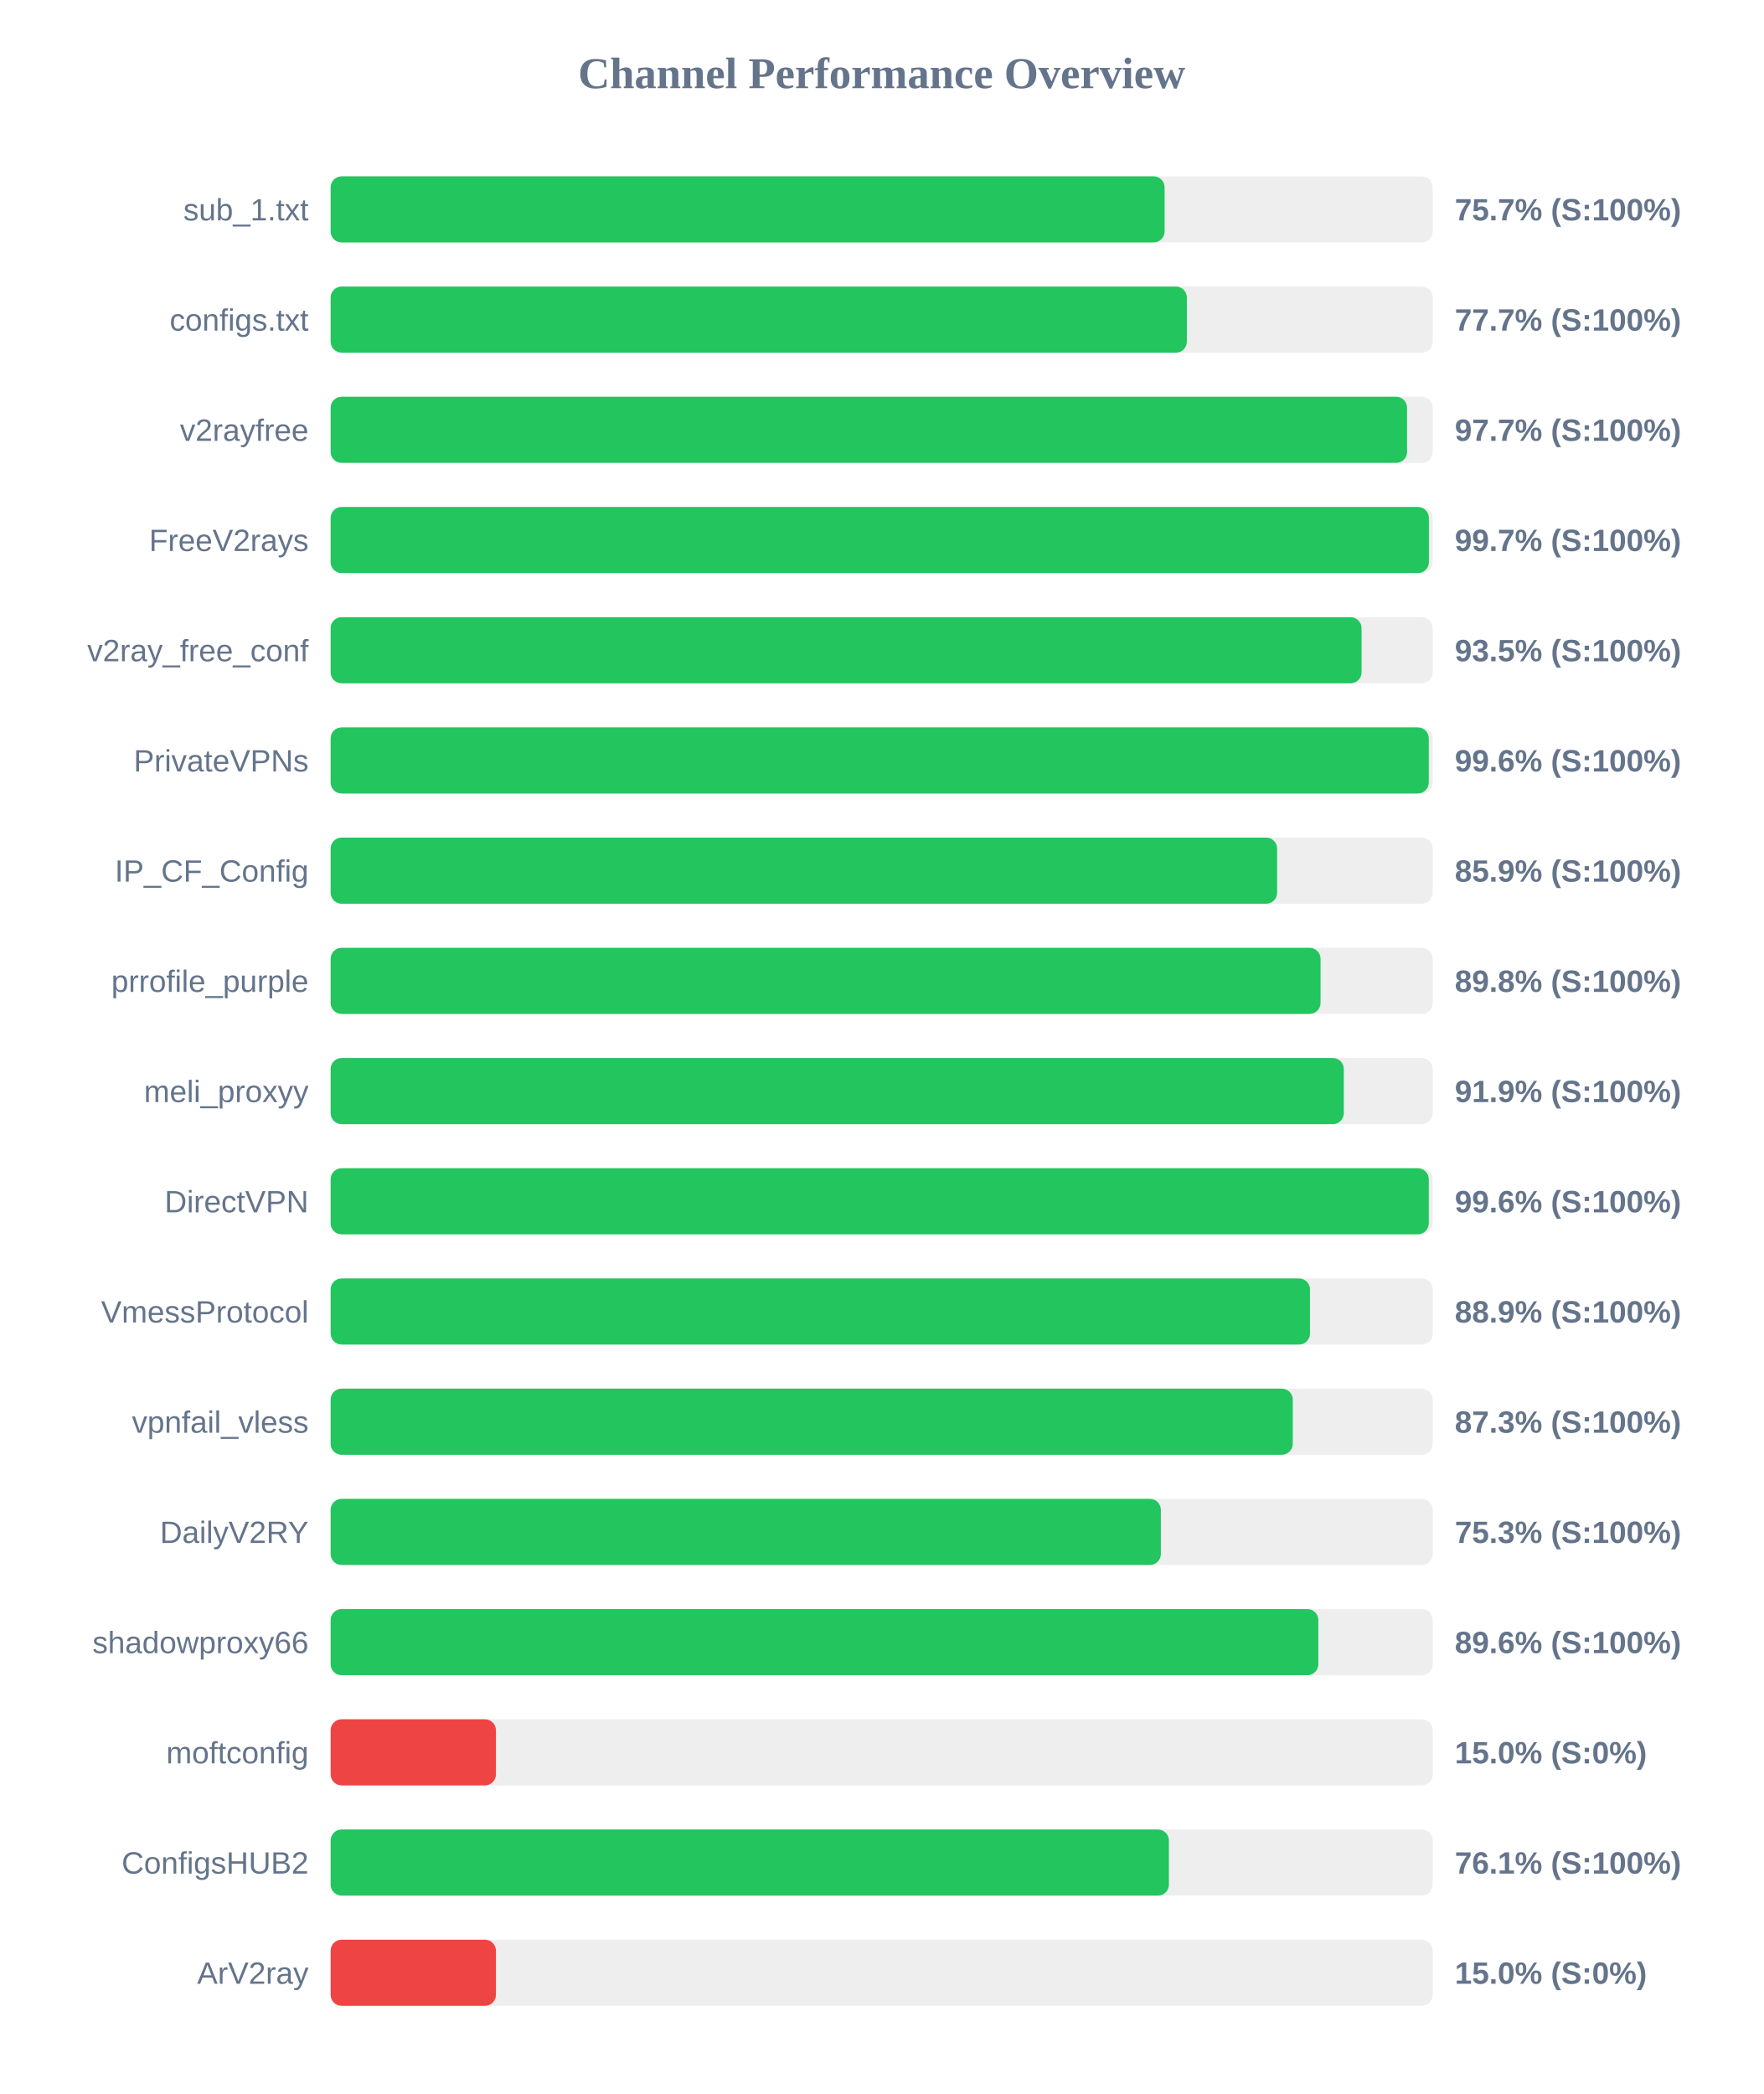
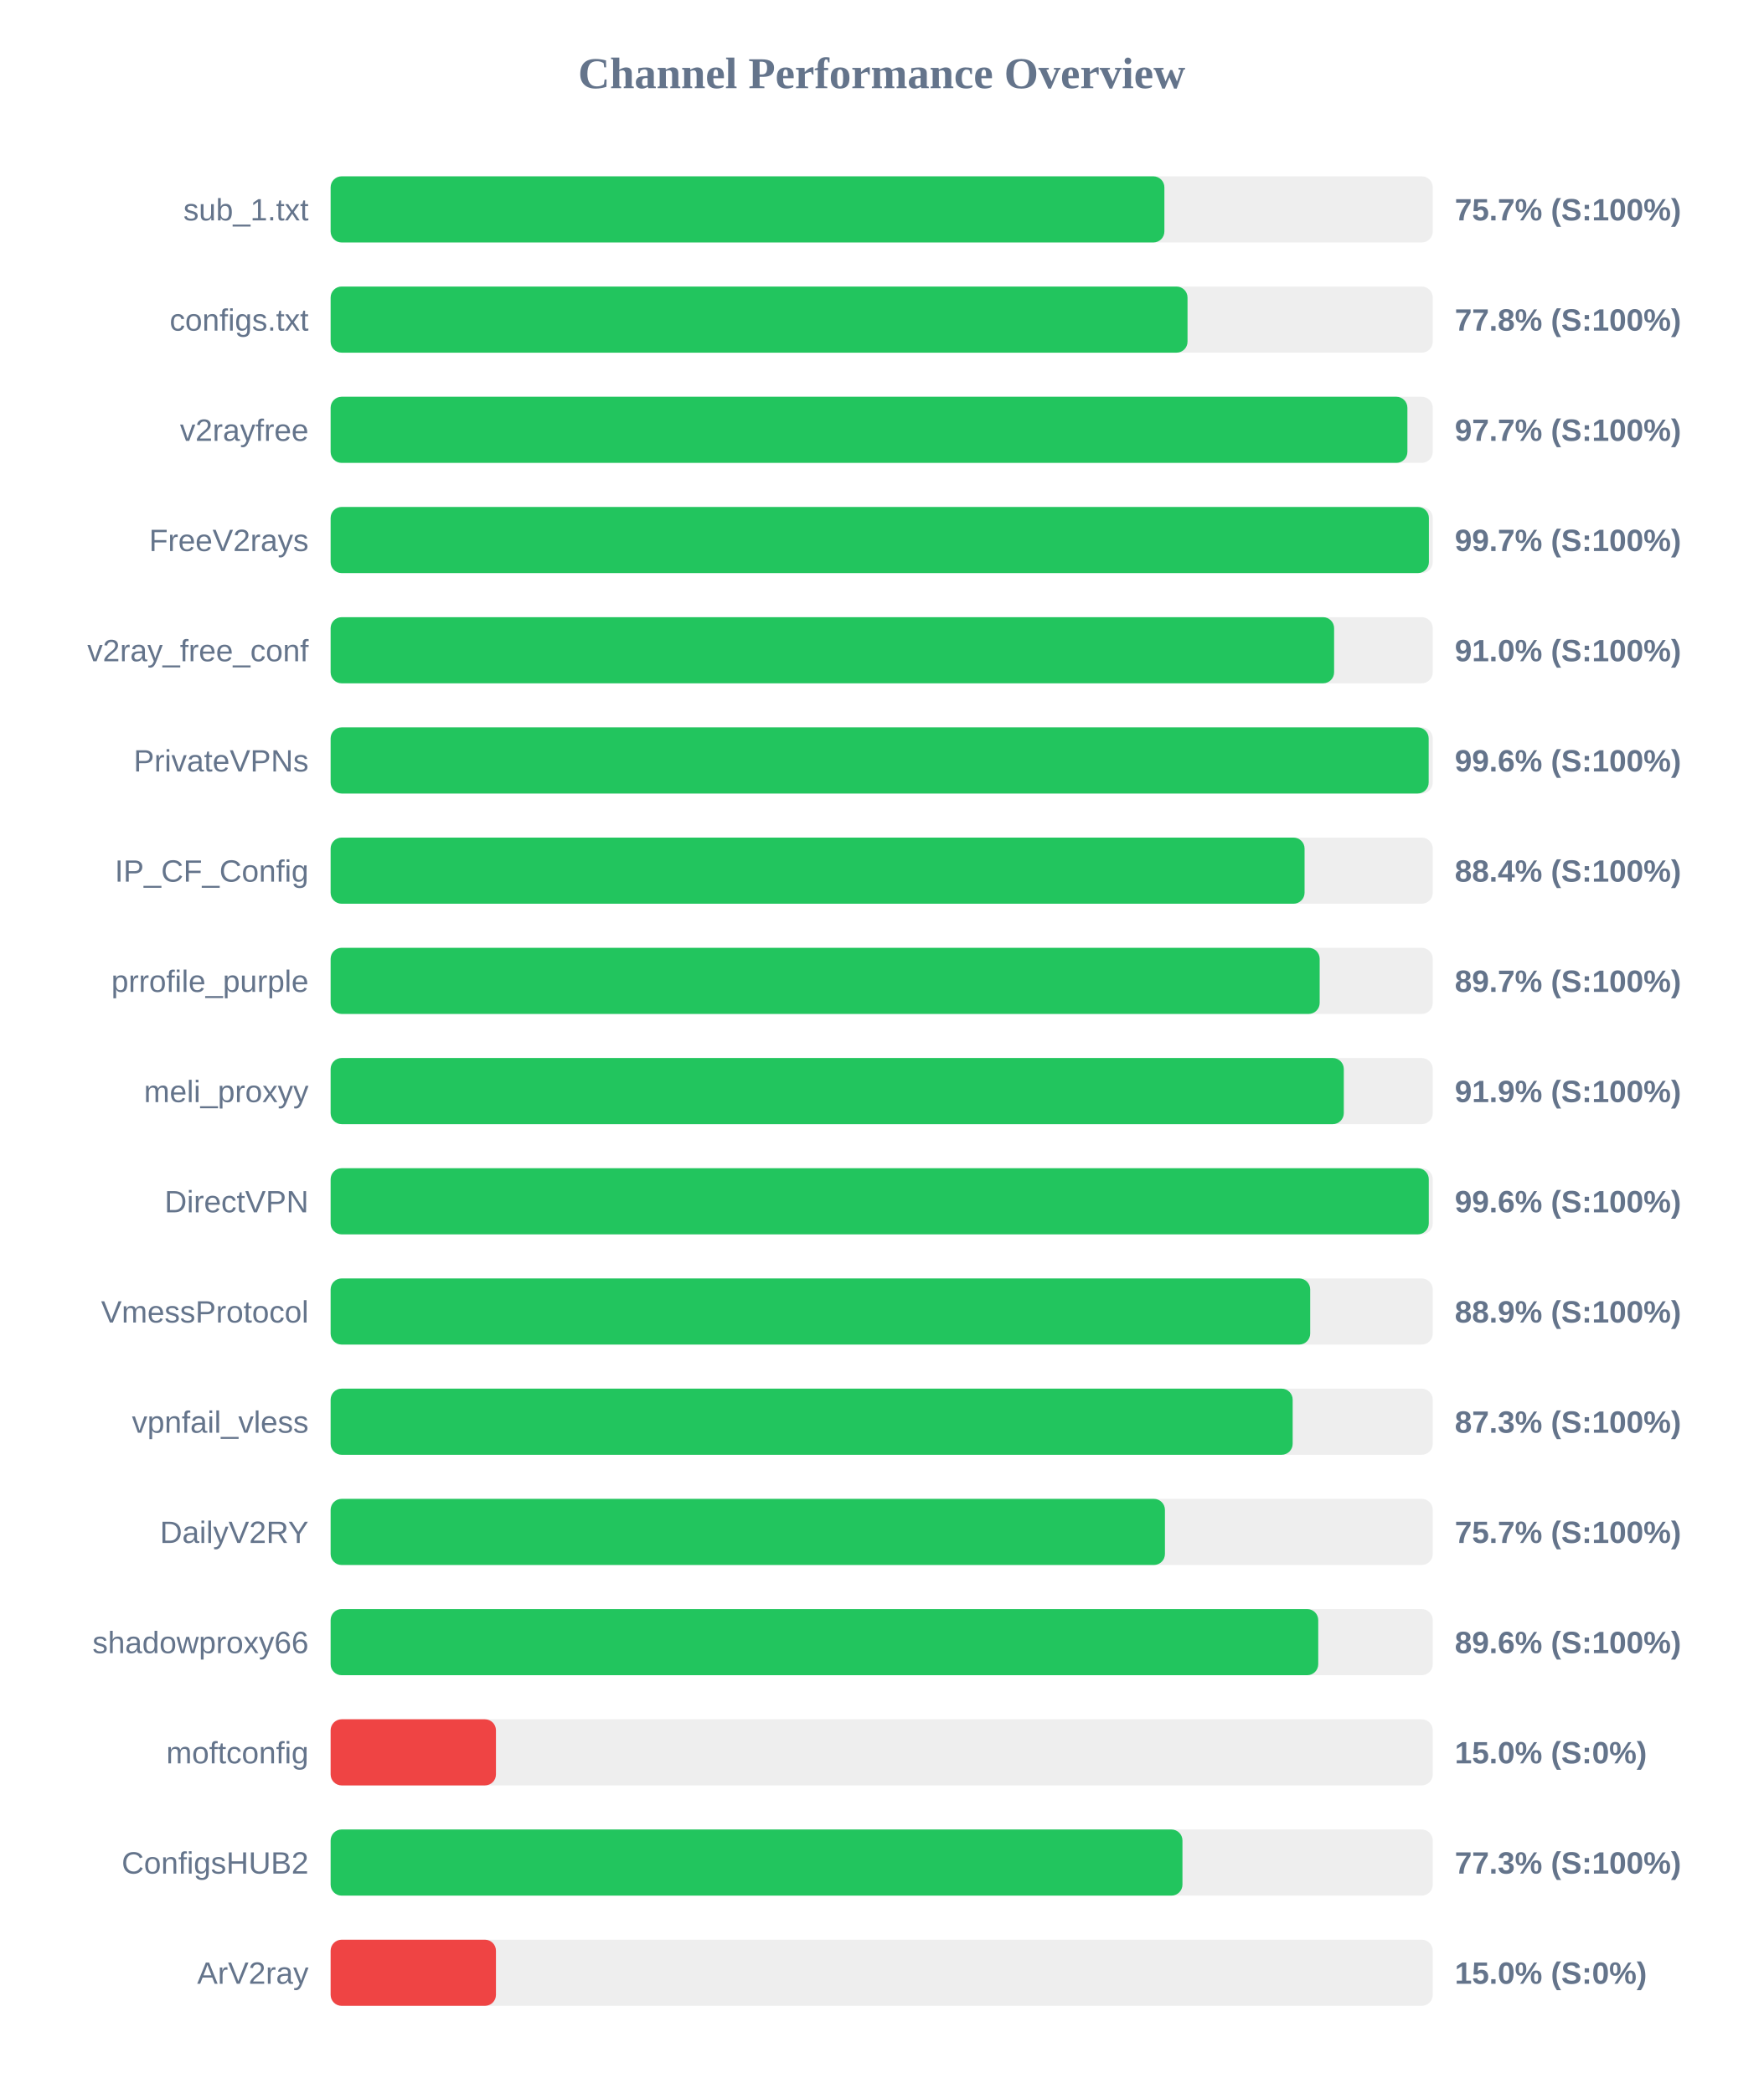
<svg xmlns="http://www.w3.org/2000/svg" width="800" height="950" version="1.1">
  <style>
        .row { font: 14px Arial; fill: #64748b; }
        .score { font: bold 14px Arial; fill: #64748b; }
    </style>
  <text x="400" y="40" text-anchor="middle" font-size="20px" font-weight="bold" fill="#64748b">Channel Performance Overview</text>
  <rect x="150" y="80" width="500" height="30" fill="#eee" rx="5" />
-   <rect x="150" y="80" width="378.35" height="30" fill="#22c55e" rx="5" />
+   <rect x="150" y="80" width="378.25" height="30" fill="#22c55e" rx="5" />
  <text x="140" y="100" text-anchor="end" class="row">sub_1.txt</text>
  <text x="660" y="100" text-anchor="start" class="score">75.7% (S:100%)</text>
  <rect x="150" y="130" width="500" height="30" fill="#eee" rx="5" />
-   <rect x="150" y="130" width="388.45" height="30" fill="#22c55e" rx="5" />
+   <rect x="150" y="130" width="388.75" height="30" fill="#22c55e" rx="5" />
  <text x="140" y="150" text-anchor="end" class="row">configs.txt</text>
-   <text x="660" y="150" text-anchor="start" class="score">77.7% (S:100%)</text>
+   <text x="660" y="150" text-anchor="start" class="score">77.8% (S:100%)</text>
  <rect x="150" y="180" width="500" height="30" fill="#eee" rx="5" />
-   <rect x="150" y="180" width="488.35" height="30" fill="#22c55e" rx="5" />
+   <rect x="150" y="180" width="488.5" height="30" fill="#22c55e" rx="5" />
  <text x="140" y="200" text-anchor="end" class="row">v2rayfree</text>
  <text x="660" y="200" text-anchor="start" class="score">97.7% (S:100%)</text>
  <rect x="150" y="230" width="500" height="30" fill="#eee" rx="5" />
  <rect x="150" y="230" width="498.25" height="30" fill="#22c55e" rx="5" />
  <text x="140" y="250" text-anchor="end" class="row">FreeV2rays</text>
  <text x="660" y="250" text-anchor="start" class="score">99.7% (S:100%)</text>
  <rect x="150" y="280" width="500" height="30" fill="#eee" rx="5" />
-   <rect x="150" y="280" width="467.7" height="30" fill="#22c55e" rx="5" />
+   <rect x="150" y="280" width="455.25" height="30" fill="#22c55e" rx="5" />
  <text x="140" y="300" text-anchor="end" class="row">v2ray_free_conf</text>
-   <text x="660" y="300" text-anchor="start" class="score">93.5% (S:100%)</text>
+   <text x="660" y="300" text-anchor="start" class="score">91.0% (S:100%)</text>
  <rect x="150" y="330" width="500" height="30" fill="#eee" rx="5" />
-   <rect x="150" y="330" width="498.2" height="30" fill="#22c55e" rx="5" />
+   <rect x="150" y="330" width="498.15" height="30" fill="#22c55e" rx="5" />
  <text x="140" y="350" text-anchor="end" class="row">PrivateVPNs</text>
  <text x="660" y="350" text-anchor="start" class="score">99.6% (S:100%)</text>
  <rect x="150" y="380" width="500" height="30" fill="#eee" rx="5" />
-   <rect x="150" y="380" width="429.4" height="30" fill="#22c55e" rx="5" />
+   <rect x="150" y="380" width="441.85" height="30" fill="#22c55e" rx="5" />
  <text x="140" y="400" text-anchor="end" class="row">IP_CF_Config</text>
-   <text x="660" y="400" text-anchor="start" class="score">85.9% (S:100%)</text>
+   <text x="660" y="400" text-anchor="start" class="score">88.4% (S:100%)</text>
  <rect x="150" y="430" width="500" height="30" fill="#eee" rx="5" />
-   <rect x="150" y="430" width="449.1" height="30" fill="#22c55e" rx="5" />
+   <rect x="150" y="430" width="448.7" height="30" fill="#22c55e" rx="5" />
  <text x="140" y="450" text-anchor="end" class="row">prrofile_purple</text>
-   <text x="660" y="450" text-anchor="start" class="score">89.8% (S:100%)</text>
+   <text x="660" y="450" text-anchor="start" class="score">89.7% (S:100%)</text>
  <rect x="150" y="480" width="500" height="30" fill="#eee" rx="5" />
  <rect x="150" y="480" width="459.65" height="30" fill="#22c55e" rx="5" />
  <text x="140" y="500" text-anchor="end" class="row">meli_proxyy</text>
  <text x="660" y="500" text-anchor="start" class="score">91.9% (S:100%)</text>
  <rect x="150" y="530" width="500" height="30" fill="#eee" rx="5" />
  <rect x="150" y="530" width="498.2" height="30" fill="#22c55e" rx="5" />
  <text x="140" y="550" text-anchor="end" class="row">DirectVPN</text>
  <text x="660" y="550" text-anchor="start" class="score">99.6% (S:100%)</text>
  <rect x="150" y="580" width="500" height="30" fill="#eee" rx="5" />
-   <rect x="150" y="580" width="444.3" height="30" fill="#22c55e" rx="5" />
+   <rect x="150" y="580" width="444.4" height="30" fill="#22c55e" rx="5" />
  <text x="140" y="600" text-anchor="end" class="row">VmessProtocol</text>
  <text x="660" y="600" text-anchor="start" class="score">88.9% (S:100%)</text>
  <rect x="150" y="630" width="500" height="30" fill="#eee" rx="5" />
-   <rect x="150" y="630" width="436.5" height="30" fill="#22c55e" rx="5" />
+   <rect x="150" y="630" width="436.45" height="30" fill="#22c55e" rx="5" />
  <text x="140" y="650" text-anchor="end" class="row">vpnfail_vless</text>
  <text x="660" y="650" text-anchor="start" class="score">87.3% (S:100%)</text>
  <rect x="150" y="680" width="500" height="30" fill="#eee" rx="5" />
-   <rect x="150" y="680" width="376.65" height="30" fill="#22c55e" rx="5" />
+   <rect x="150" y="680" width="378.5" height="30" fill="#22c55e" rx="5" />
  <text x="140" y="700" text-anchor="end" class="row">DailyV2RY</text>
-   <text x="660" y="700" text-anchor="start" class="score">75.3% (S:100%)</text>
+   <text x="660" y="700" text-anchor="start" class="score">75.7% (S:100%)</text>
  <rect x="150" y="730" width="500" height="30" fill="#eee" rx="5" />
-   <rect x="150" y="730" width="448.1" height="30" fill="#22c55e" rx="5" />
+   <rect x="150" y="730" width="448.05" height="30" fill="#22c55e" rx="5" />
  <text x="140" y="750" text-anchor="end" class="row">shadowproxy66</text>
  <text x="660" y="750" text-anchor="start" class="score">89.6% (S:100%)</text>
  <rect x="150" y="780" width="500" height="30" fill="#eee" rx="5" />
  <rect x="150" y="780" width="75.0" height="30" fill="#ef4444" rx="5" />
  <text x="140" y="800" text-anchor="end" class="row">moftconfig</text>
  <text x="660" y="800" text-anchor="start" class="score">15.0% (S:0%)</text>
  <rect x="150" y="830" width="500" height="30" fill="#eee" rx="5" />
-   <rect x="150" y="830" width="380.3" height="30" fill="#22c55e" rx="5" />
+   <rect x="150" y="830" width="386.45" height="30" fill="#22c55e" rx="5" />
  <text x="140" y="850" text-anchor="end" class="row">ConfigsHUB2</text>
-   <text x="660" y="850" text-anchor="start" class="score">76.1% (S:100%)</text>
+   <text x="660" y="850" text-anchor="start" class="score">77.3% (S:100%)</text>
  <rect x="150" y="880" width="500" height="30" fill="#eee" rx="5" />
  <rect x="150" y="880" width="75.0" height="30" fill="#ef4444" rx="5" />
  <text x="140" y="900" text-anchor="end" class="row">ArV2ray</text>
  <text x="660" y="900" text-anchor="start" class="score">15.0% (S:0%)</text>
</svg>
